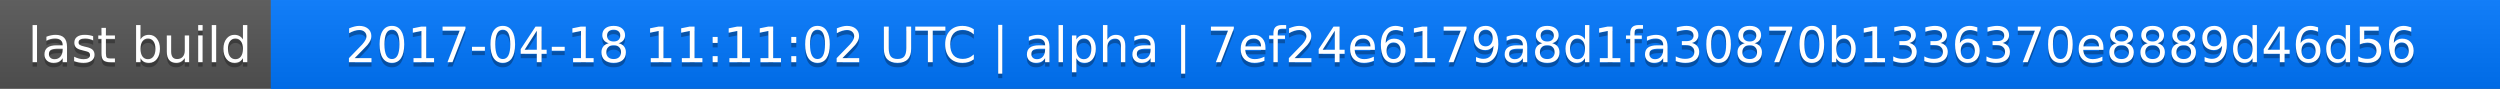
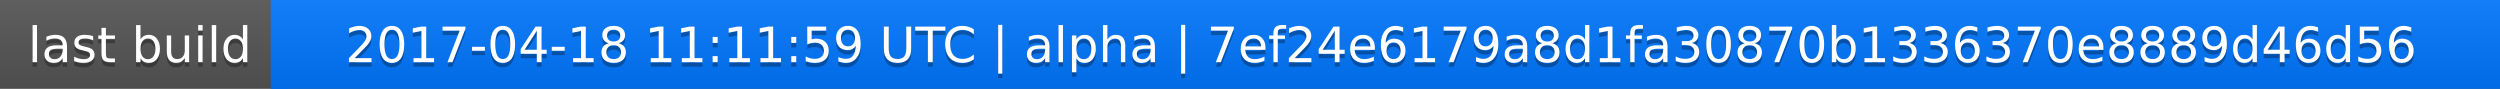
<svg xmlns="http://www.w3.org/2000/svg" width="563" height="20">
  <linearGradient id="a" x2="0" y2="100%">
    <stop offset="0" stop-color="#bbb" stop-opacity=".1" />
    <stop offset="1" stop-opacity=".1" />
  </linearGradient>
  <rect rx="0" width="563" height="20" fill="#555" />
  <rect rx="0" x="61" width="502" height="20" fill="#07f" />
  <path fill="#07f" d="M61 0h4v20h-4z" />
  <rect rx="0" width="563" height="20" fill="url(#a)" />
  <g fill="#fff" text-anchor="middle" font-family="DejaVu Sans,Verdana,Geneva,sans-serif" font-size="11">
    <text x="31.5" y="15" fill="#010101" fill-opacity=".3">last build</text>
    <text x="31.5" y="14">last build</text>
-     <text x="311" y="15" fill="#010101" fill-opacity=".3">2017-04-18 11:11:02 UTC | alpha | 7ef24e6179a8d1fa30870b1336370e8889d46d56</text>
-     <text x="311" y="14">2017-04-18 11:11:02 UTC | alpha | 7ef24e6179a8d1fa30870b1336370e8889d46d56</text>
+     <text x="311" y="15" fill="#010101" fill-opacity=".3">2017-04-18 11:11:59 UTC | alpha | 7ef24e6179a8d1fa30870b1336370e8889d46d56</text>
+     <text x="311" y="14">2017-04-18 11:11:59 UTC | alpha | 7ef24e6179a8d1fa30870b1336370e8889d46d56</text>
  </g>
</svg>
